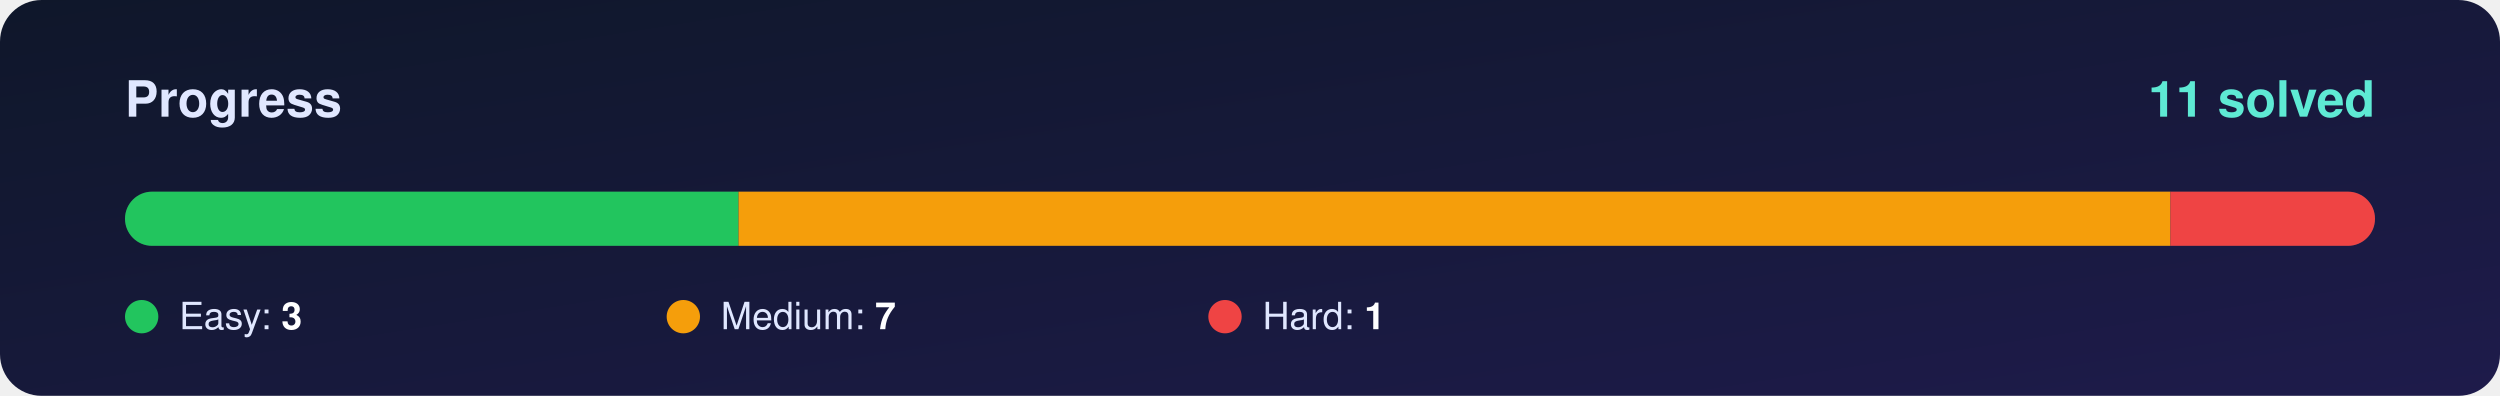
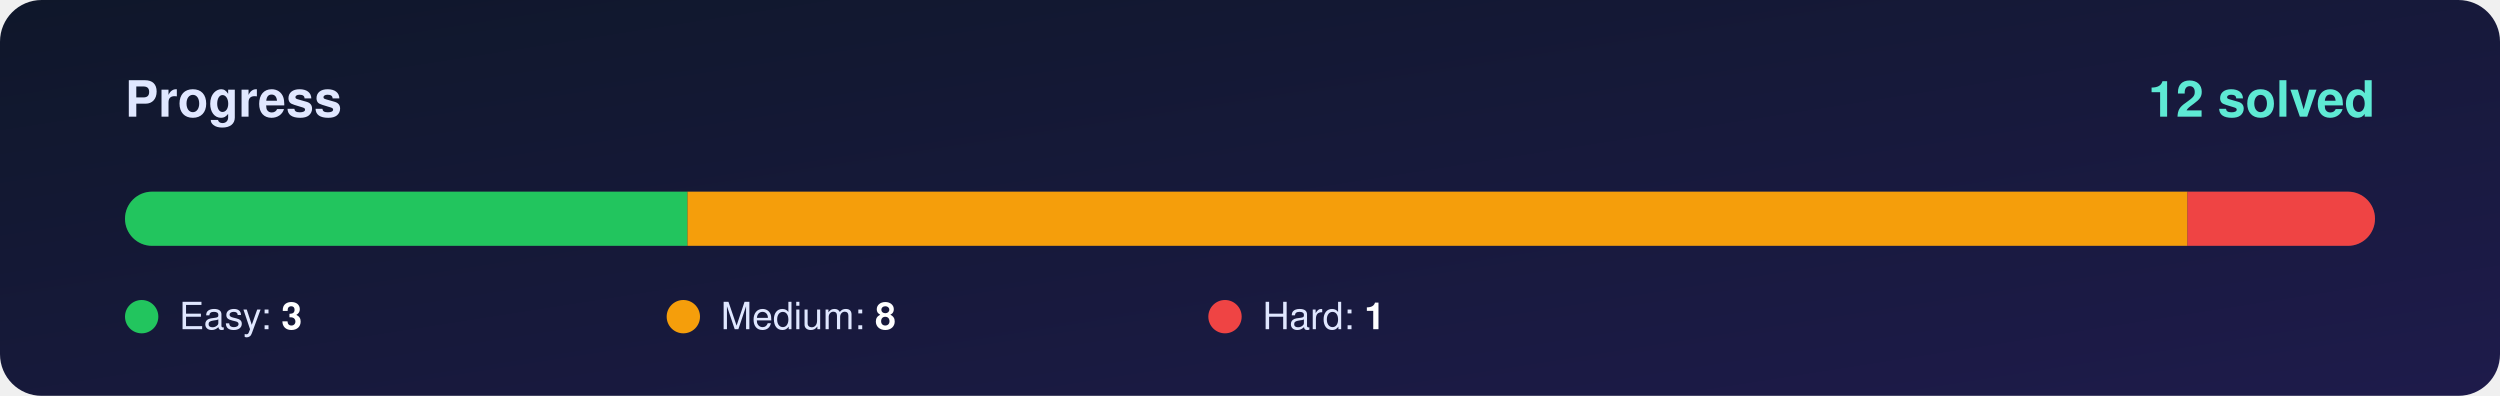
<svg xmlns="http://www.w3.org/2000/svg" width="1200" height="190" viewBox="0 0 1200 190">
  <defs>
    <linearGradient id="bg" x1="0" y1="0" x2="1" y2="1">
      <stop offset="0%" stop-color="#0f172a" />
      <stop offset="100%" stop-color="#1e1b4b" />
    </linearGradient>
    <clipPath id="round">
      <rect x="60" y="92" width="1080" height="26" rx="13" />
    </clipPath>
  </defs>
  <rect width="1200" height="190" rx="20" fill="url(#bg)" />
  <g font-family="Segoe UI, Helvetica, Arial, sans-serif">
    <text x="60" y="56" font-size="24" font-weight="700" fill="#e0e7ff">Progress</text>
-     <text x="1140" y="56" font-size="24" font-weight="800" fill="#5eead4" text-anchor="end">11 solved</text>
+     <text x="1140" y="56" font-size="24" font-weight="800" fill="#5eead4" text-anchor="end">12 solved</text>
    <rect x="60" y="92" width="1080" height="26" rx="13" fill="#ffffff" fill-opacity="0.10" />
    <g clip-path="url(#round)">
-       <rect x="60.0" y="92" width="294.5" height="26" fill="#22c55e" />
-       <rect x="354.5" y="92" width="687.3" height="26" fill="#f59e0b" />
-       <rect x="1041.8" y="92" width="98.2" height="26" fill="#ef4444" />
+       <rect x="60.0" y="92" width="270.0" height="26" fill="#22c55e" />
+       <rect x="330.0" y="92" width="720.0" height="26" fill="#f59e0b" />
+       <rect x="1050.0" y="92" width="90.0" height="26" fill="#ef4444" />
    </g>
    <circle cx="68" cy="152" r="8" fill="#22c55e" />
    <text x="86" y="158" font-size="18" fill="#e0e7ff">Easy: <tspan font-weight="700" fill="#ffffff">3</tspan>
    </text>
    <circle cx="328" cy="152" r="8" fill="#f59e0b" />
-     <text x="346" y="158" font-size="18" fill="#e0e7ff">Medium: <tspan font-weight="700" fill="#ffffff">7</tspan>
+     <text x="346" y="158" font-size="18" fill="#e0e7ff">Medium: <tspan font-weight="700" fill="#ffffff">8</tspan>
    </text>
    <circle cx="588" cy="152" r="8" fill="#ef4444" />
    <text x="606" y="158" font-size="18" fill="#e0e7ff">Hard: <tspan font-weight="700" fill="#ffffff">1</tspan>
    </text>
  </g>
</svg>
